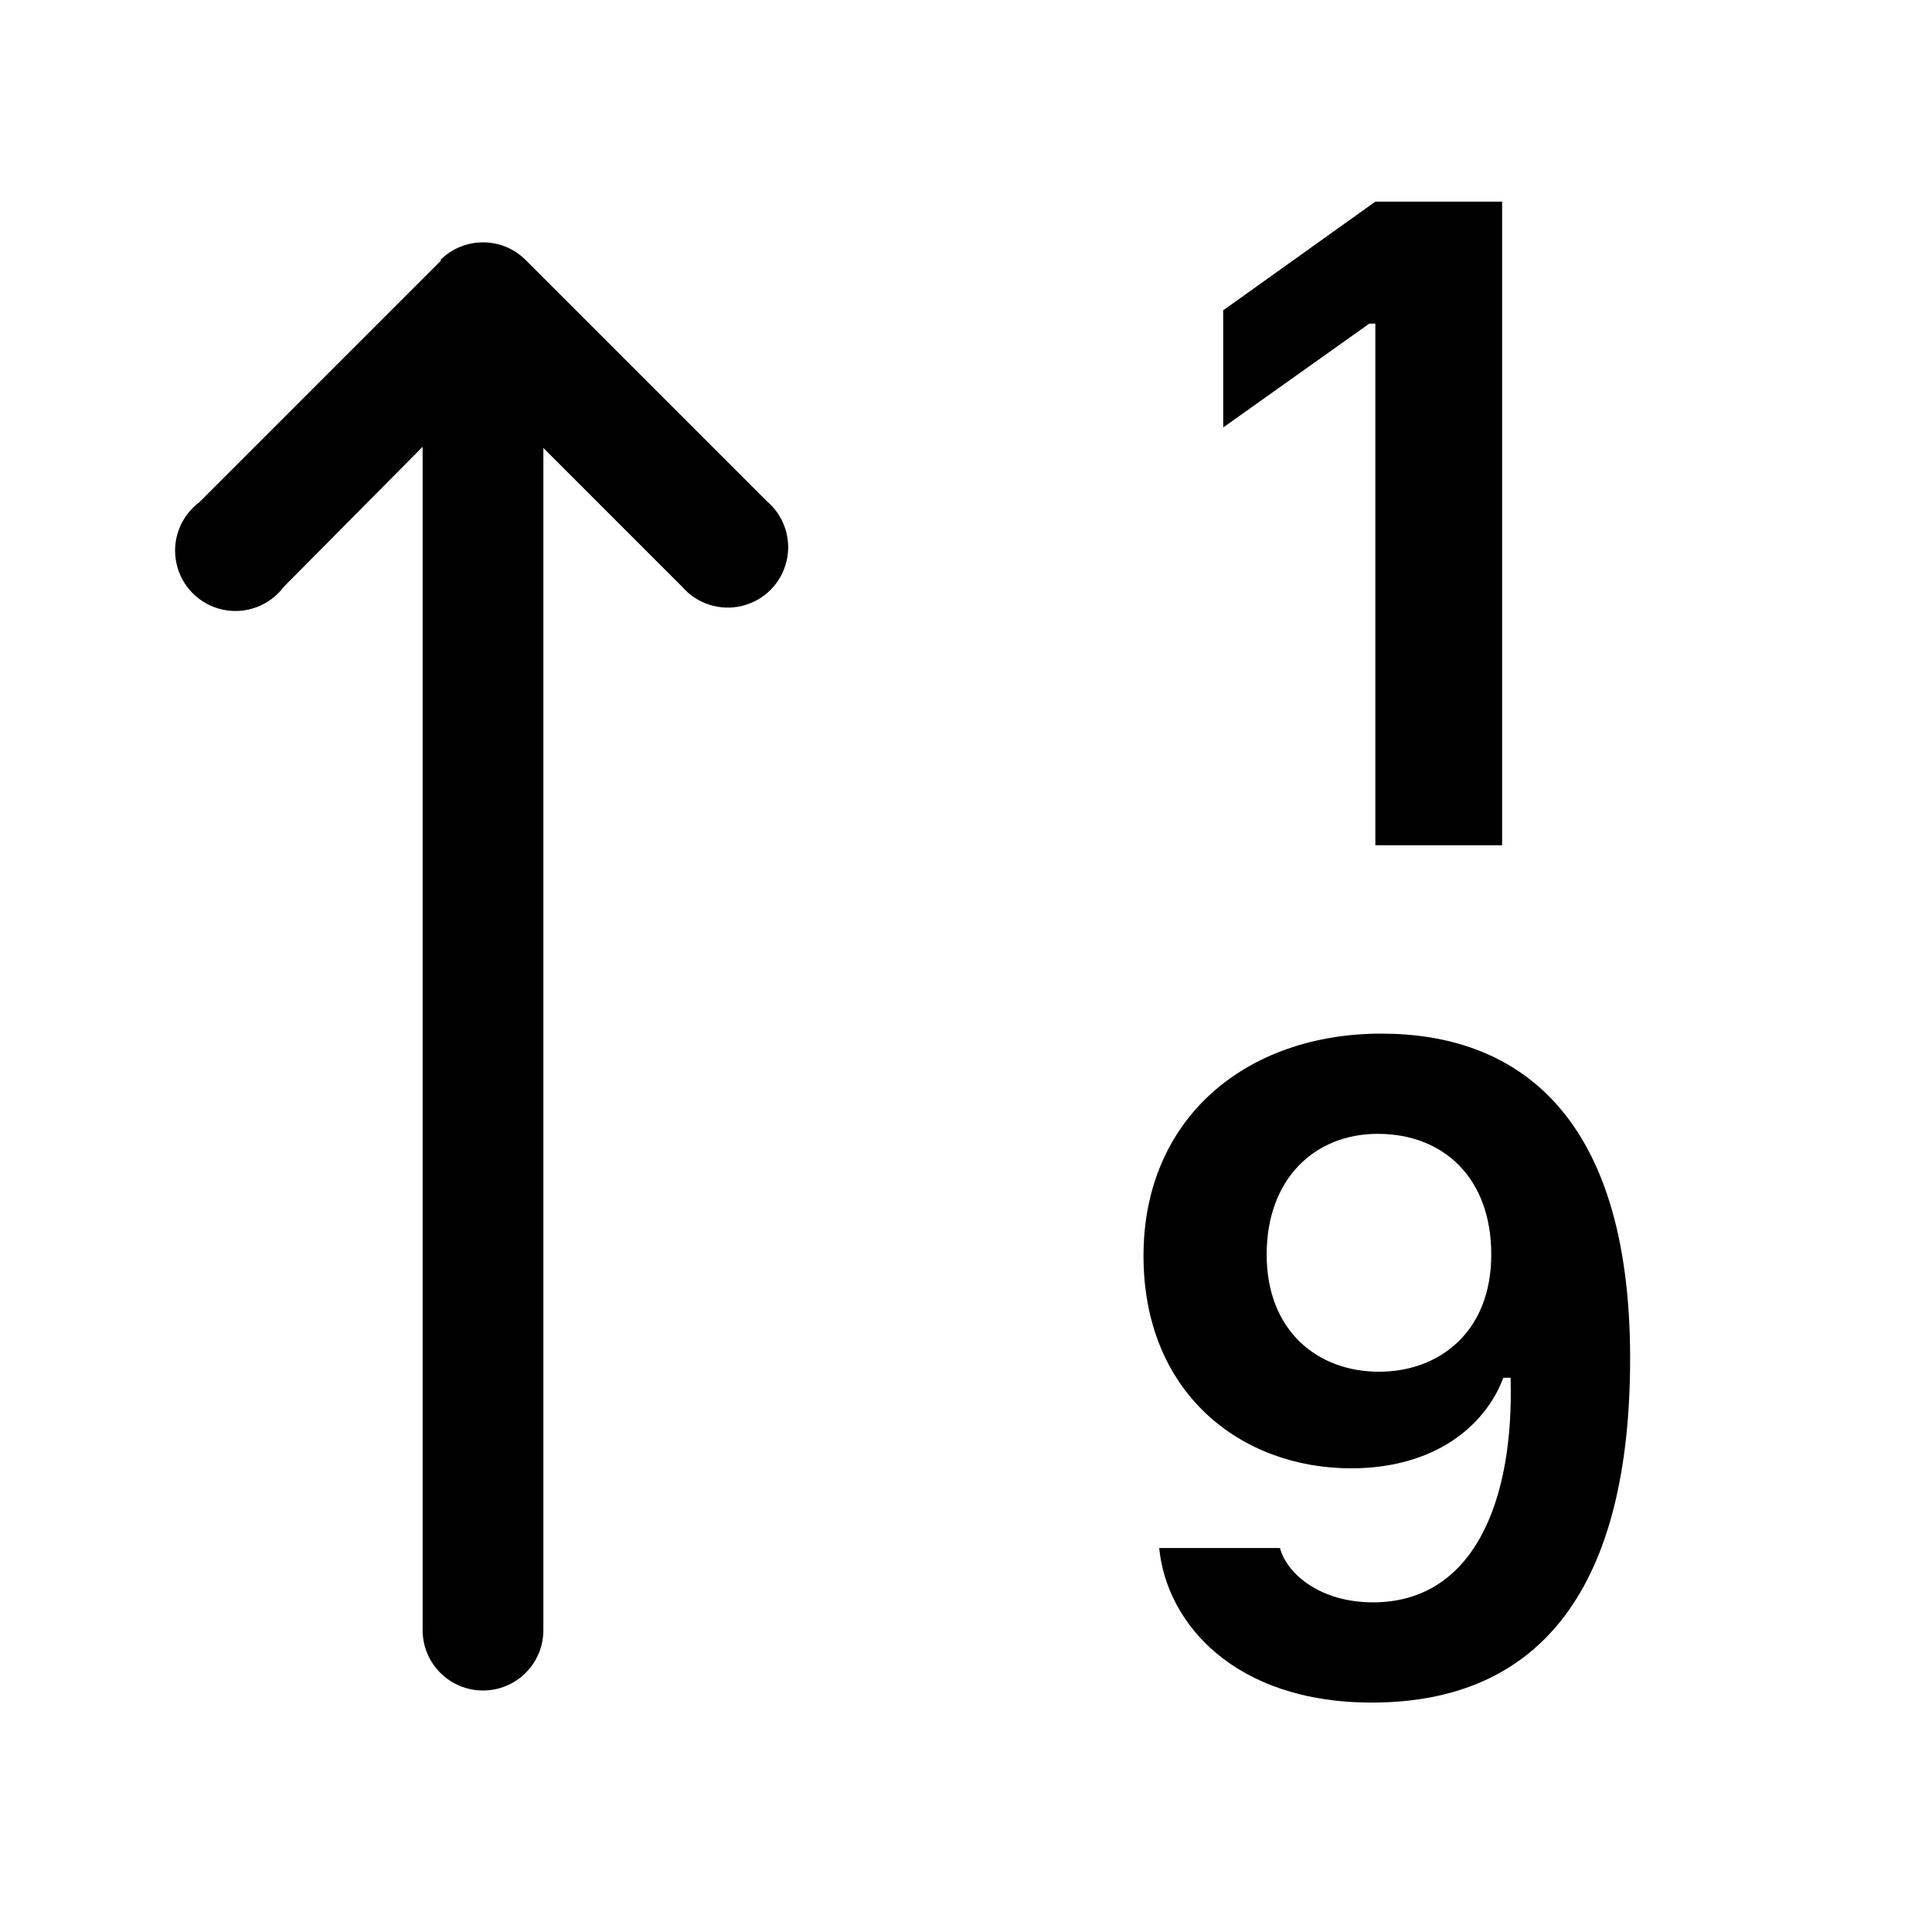
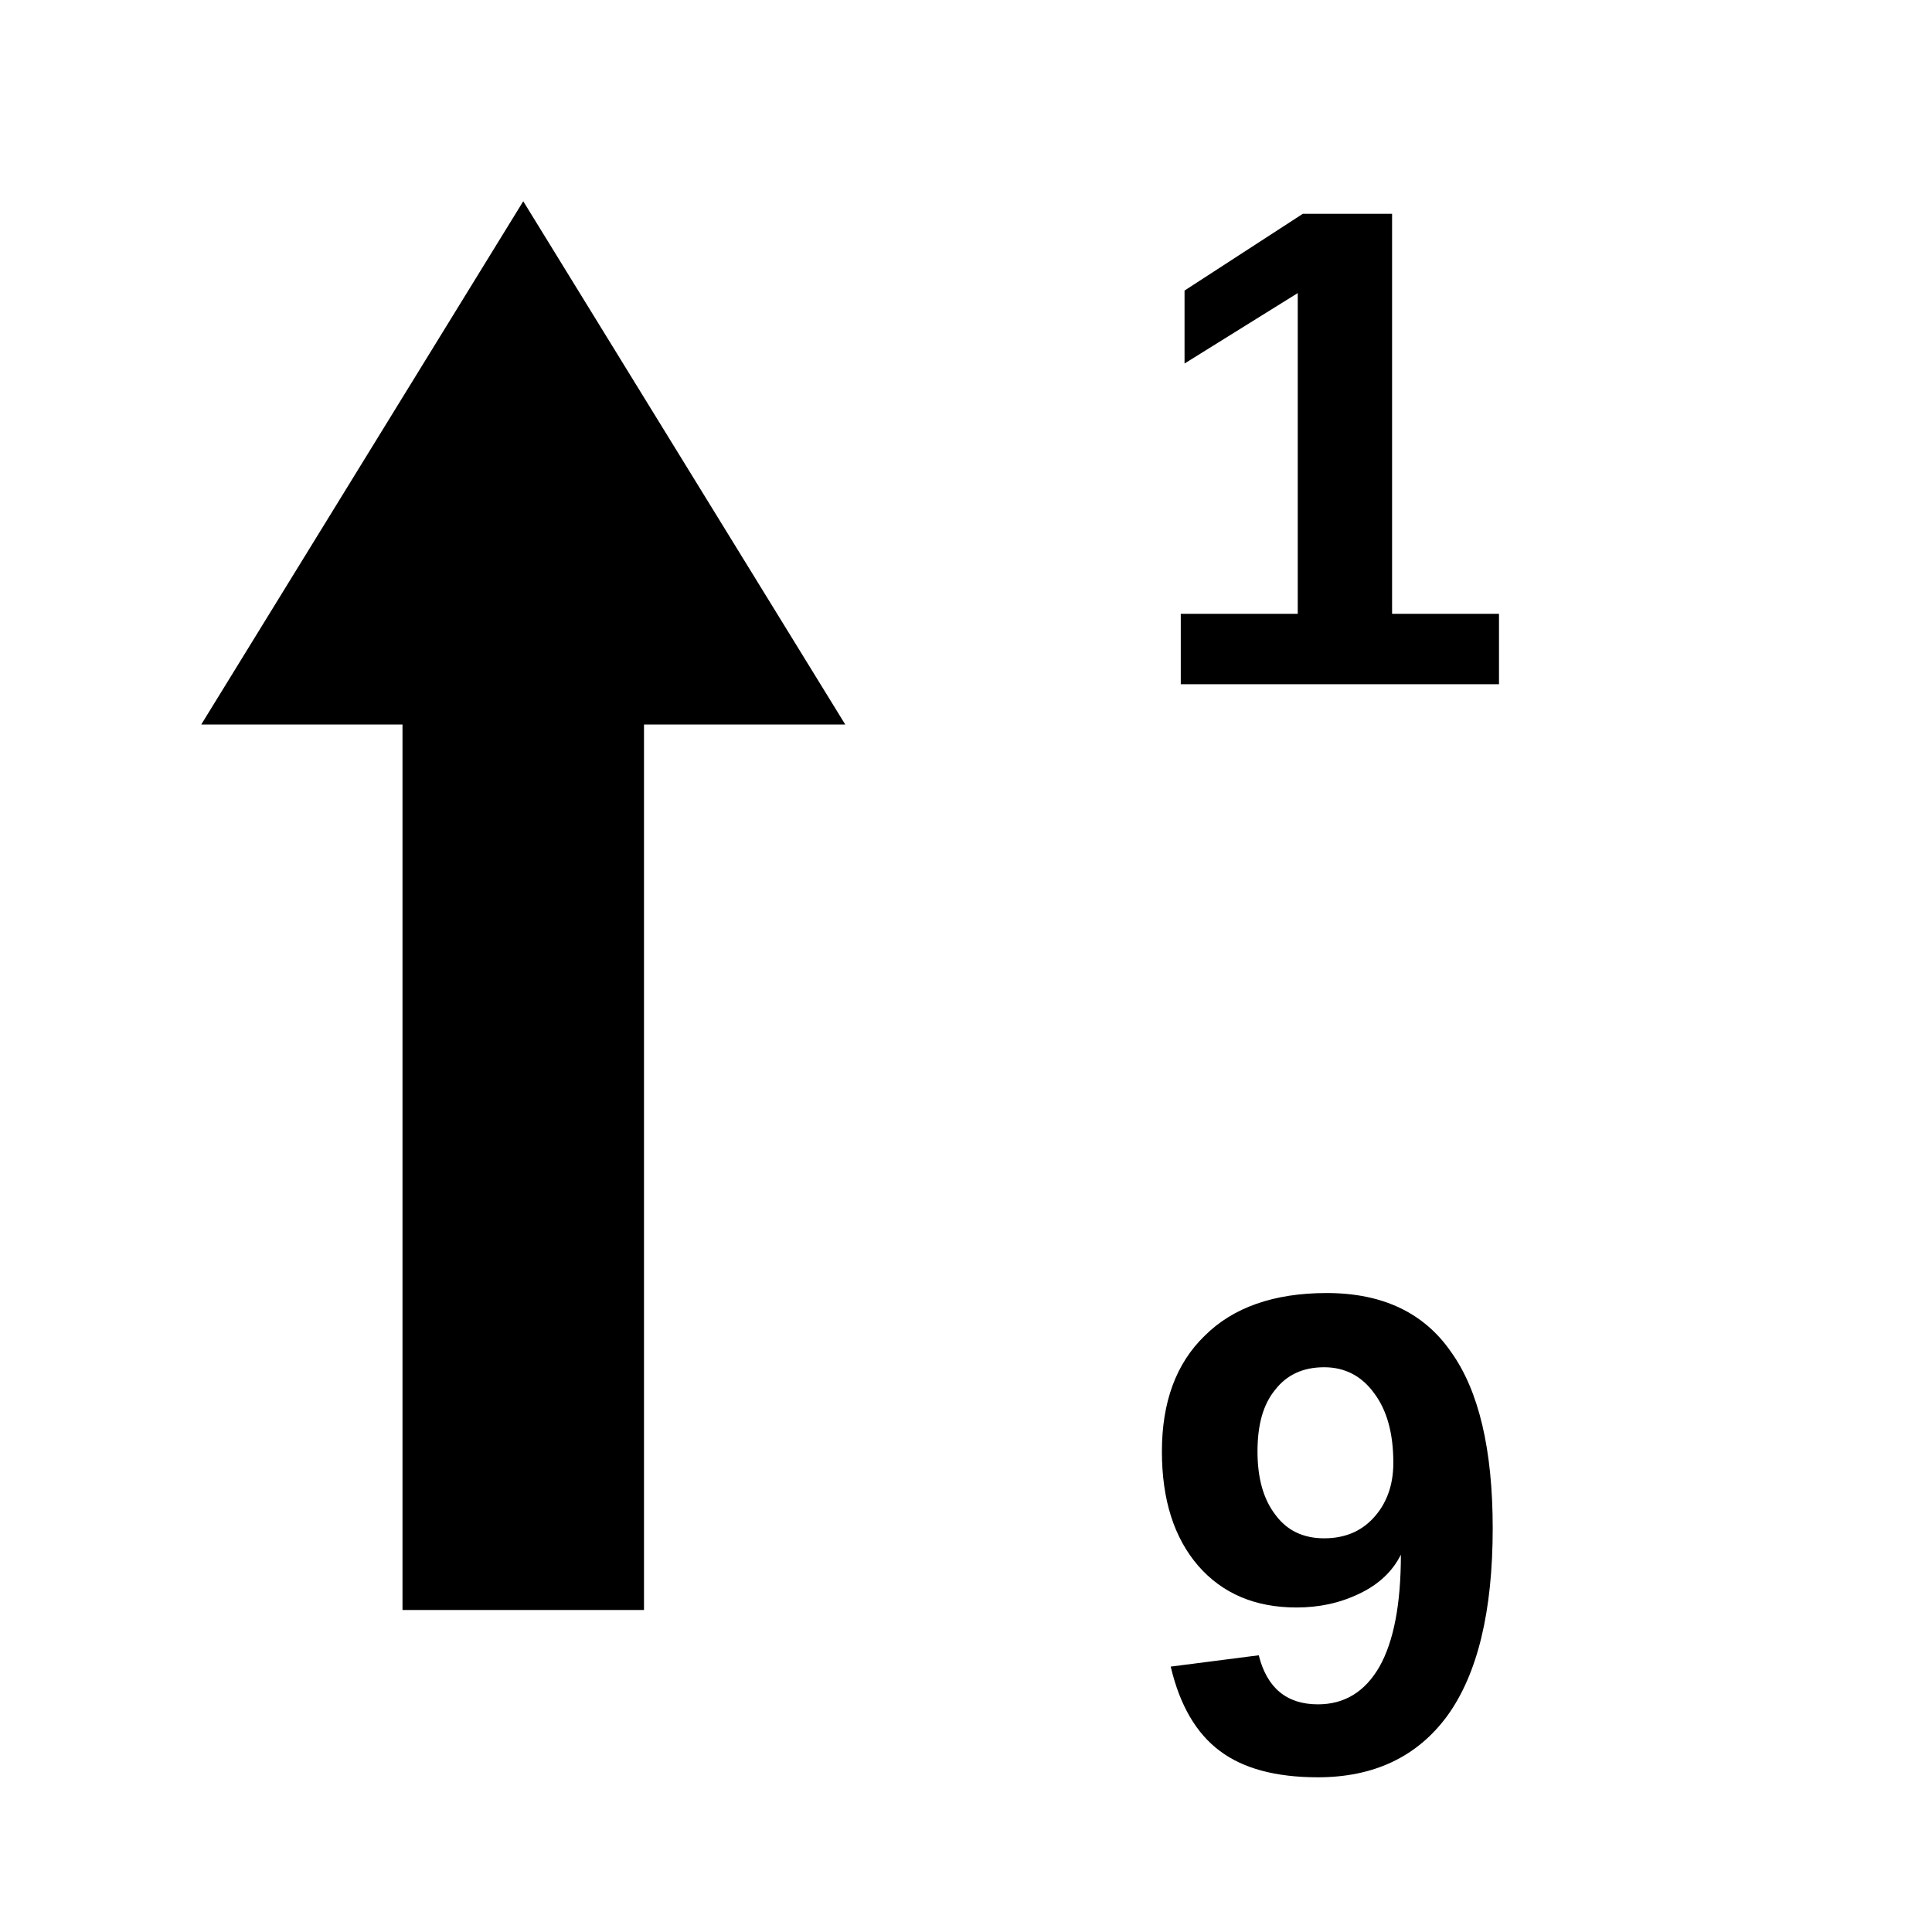
- <svg xmlns="http://www.w3.org/2000/svg" viewBox="0 0 16 16">
-   <path d="M12.44 1.67V7h-1.05V2.68h-.05l-1.21.86v-.97l1.26-.9z" />
-   <path fill-rule="evenodd" d="M11.36 14.1c-1.14 0-1.7-.66-1.76-1.28h1c.06.22.34.45.77.45.83 0 1.17-.83 1.14-1.86h-.06c-.15.4-.57.75-1.26.75-.91 0-1.72-.62-1.72-1.76s.85-1.84 1.97-1.84c1.1 0 2.06.64 2.06 2.69 0 1.87-.72 2.85-2.14 2.85m.06-2.74c.5 0 .93-.33.93-.97s-.4-1-.94-1c-.52 0-.92.37-.92 1s.42.97.93.97" />
-   <path d="M4.5 13.5a.5.5 0 0 1-1 0V3.7L2.35 4.86a.5.5 0 1 1-.7-.7l2-2v-.01a.5.5 0 0 1 .7 0l2 2a.5.5 0 1 1-.7.71L4.5 3.71z" />
+ <svg xmlns="http://www.w3.org/2000/svg" viewBox="0 0 24 24">
+   <path d="M5 9h3v11H5zm1.5-6.5L2.5 9h8z" />
+   <text x="16.5" y="8.5" font-family="Arial, Helvetica, sans-serif" font-size="8.5" font-weight="bold" text-anchor="middle">1</text>
+   <text x="16.5" y="22" font-family="Arial, Helvetica, sans-serif" font-size="8.5" font-weight="bold" text-anchor="middle">9</text>
</svg>
